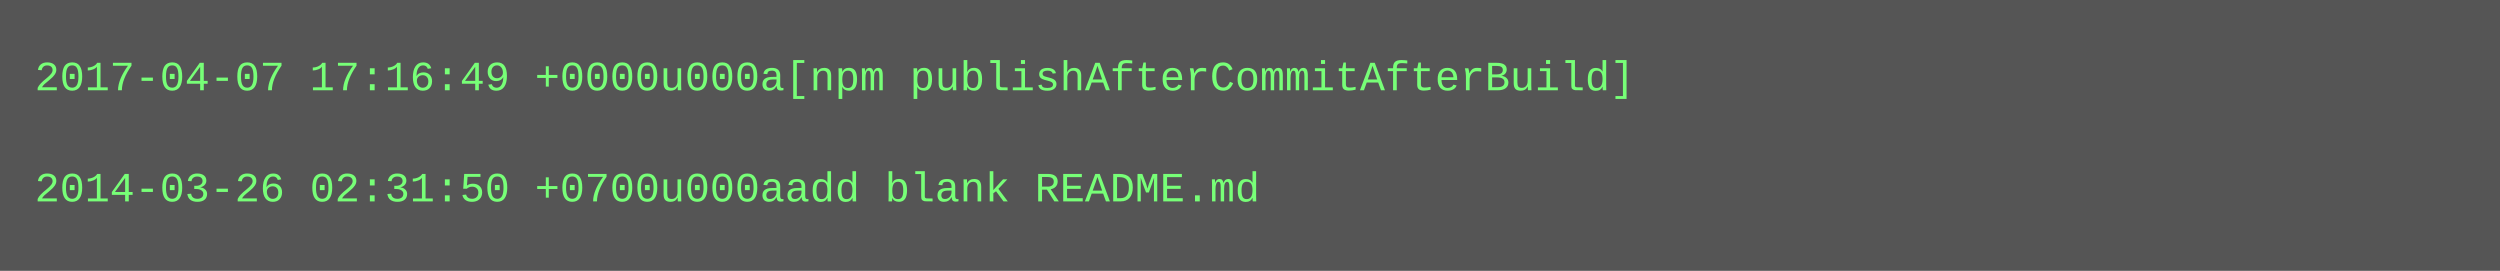
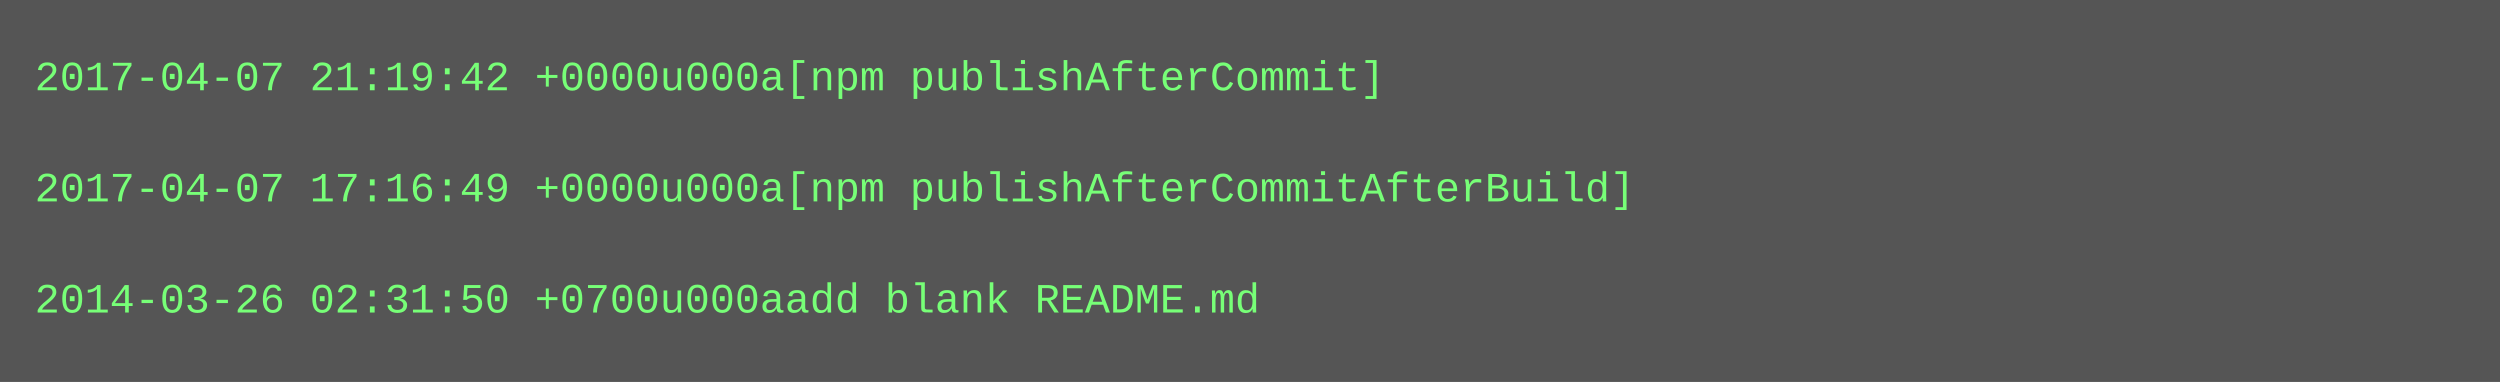
- <svg xmlns="http://www.w3.org/2000/svg" height="78" width="720">
-   <rect height="78" fill="#555" width="720" />
+ <svg xmlns="http://www.w3.org/2000/svg" height="110" width="720">
+   <rect height="110" fill="#555" width="720" />
  <text fill="#7f7" font-family="Courier New" font-size="12" xml:space="preserve">
-     <tspan x="10" y="26">2017-04-07 17:16:49 +0000u000a[npm publishAfterCommitAfterBuild]</tspan>
+     <tspan x="10" y="26">2017-04-07 21:19:42 +0000u000a[npm publishAfterCommit]</tspan>
    <tspan x="10" y="42" />
-     <tspan x="10" y="58">2014-03-26 02:31:50 +0700u000aadd blank README.md</tspan>
+     <tspan x="10" y="58">2017-04-07 17:16:49 +0000u000a[npm publishAfterCommitAfterBuild]</tspan>
+     <tspan x="10" y="74" />
+     <tspan x="10" y="90">2014-03-26 02:31:50 +0700u000aadd blank README.md</tspan>
  </text>
</svg>
